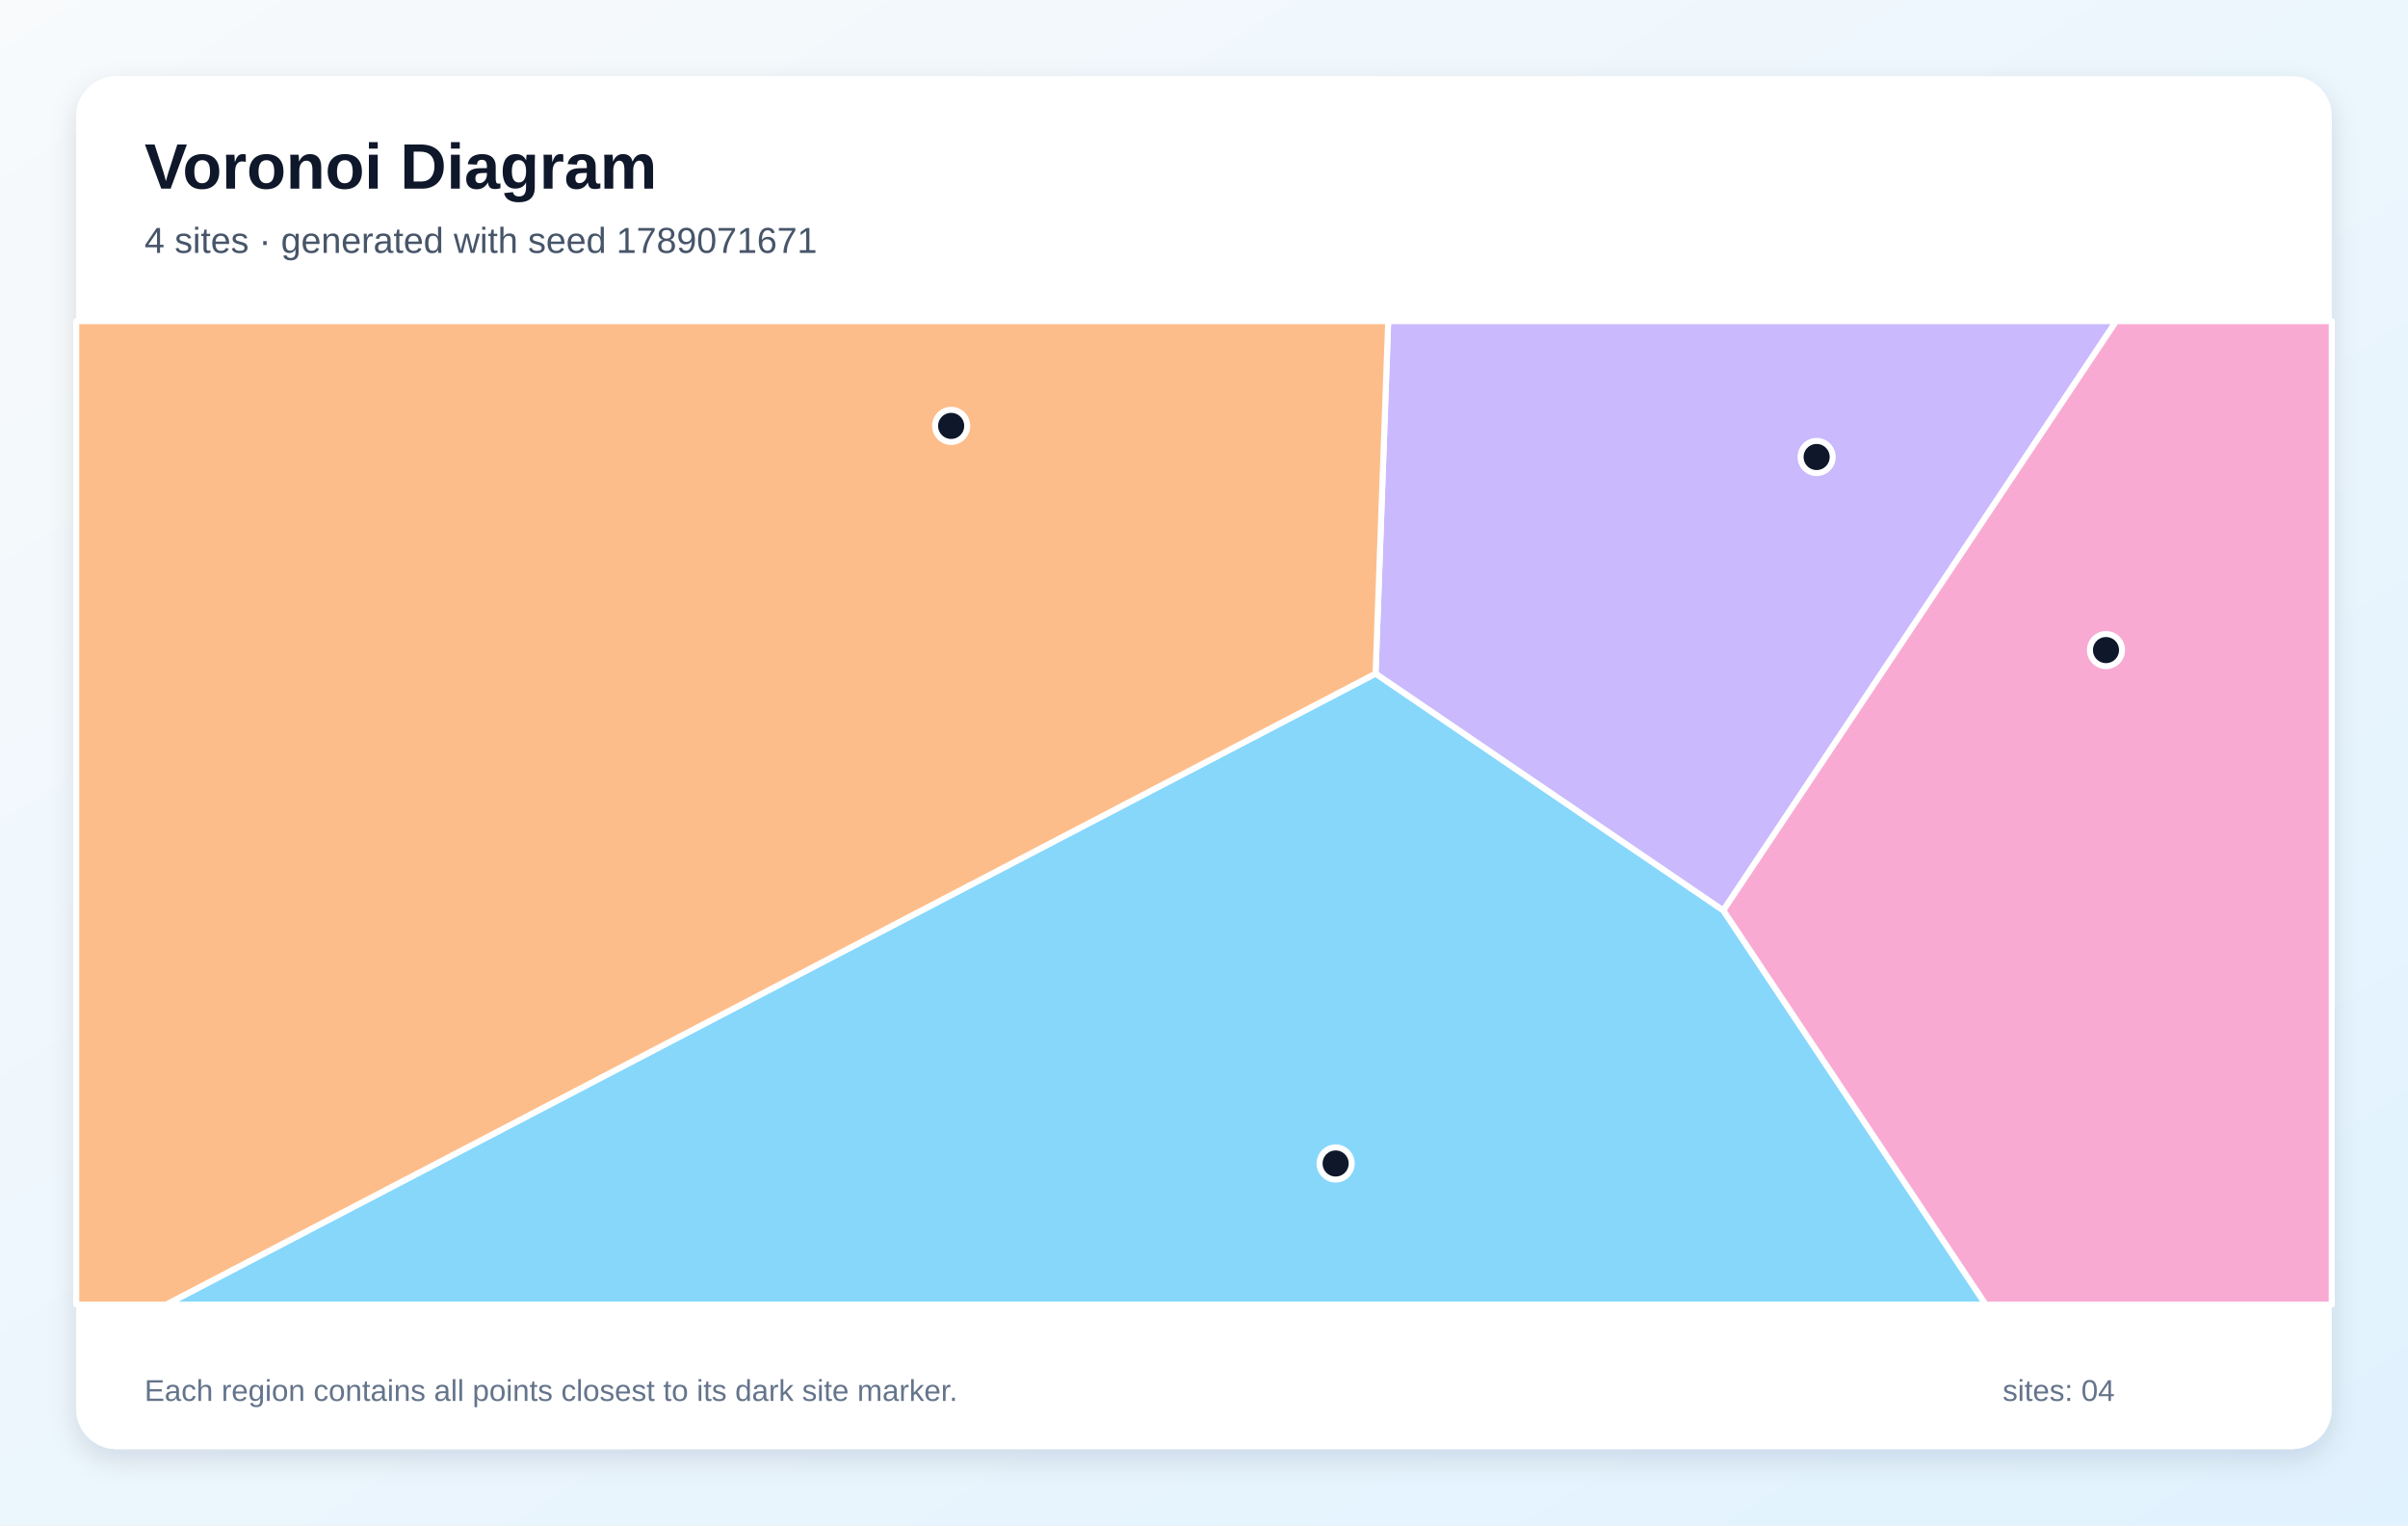
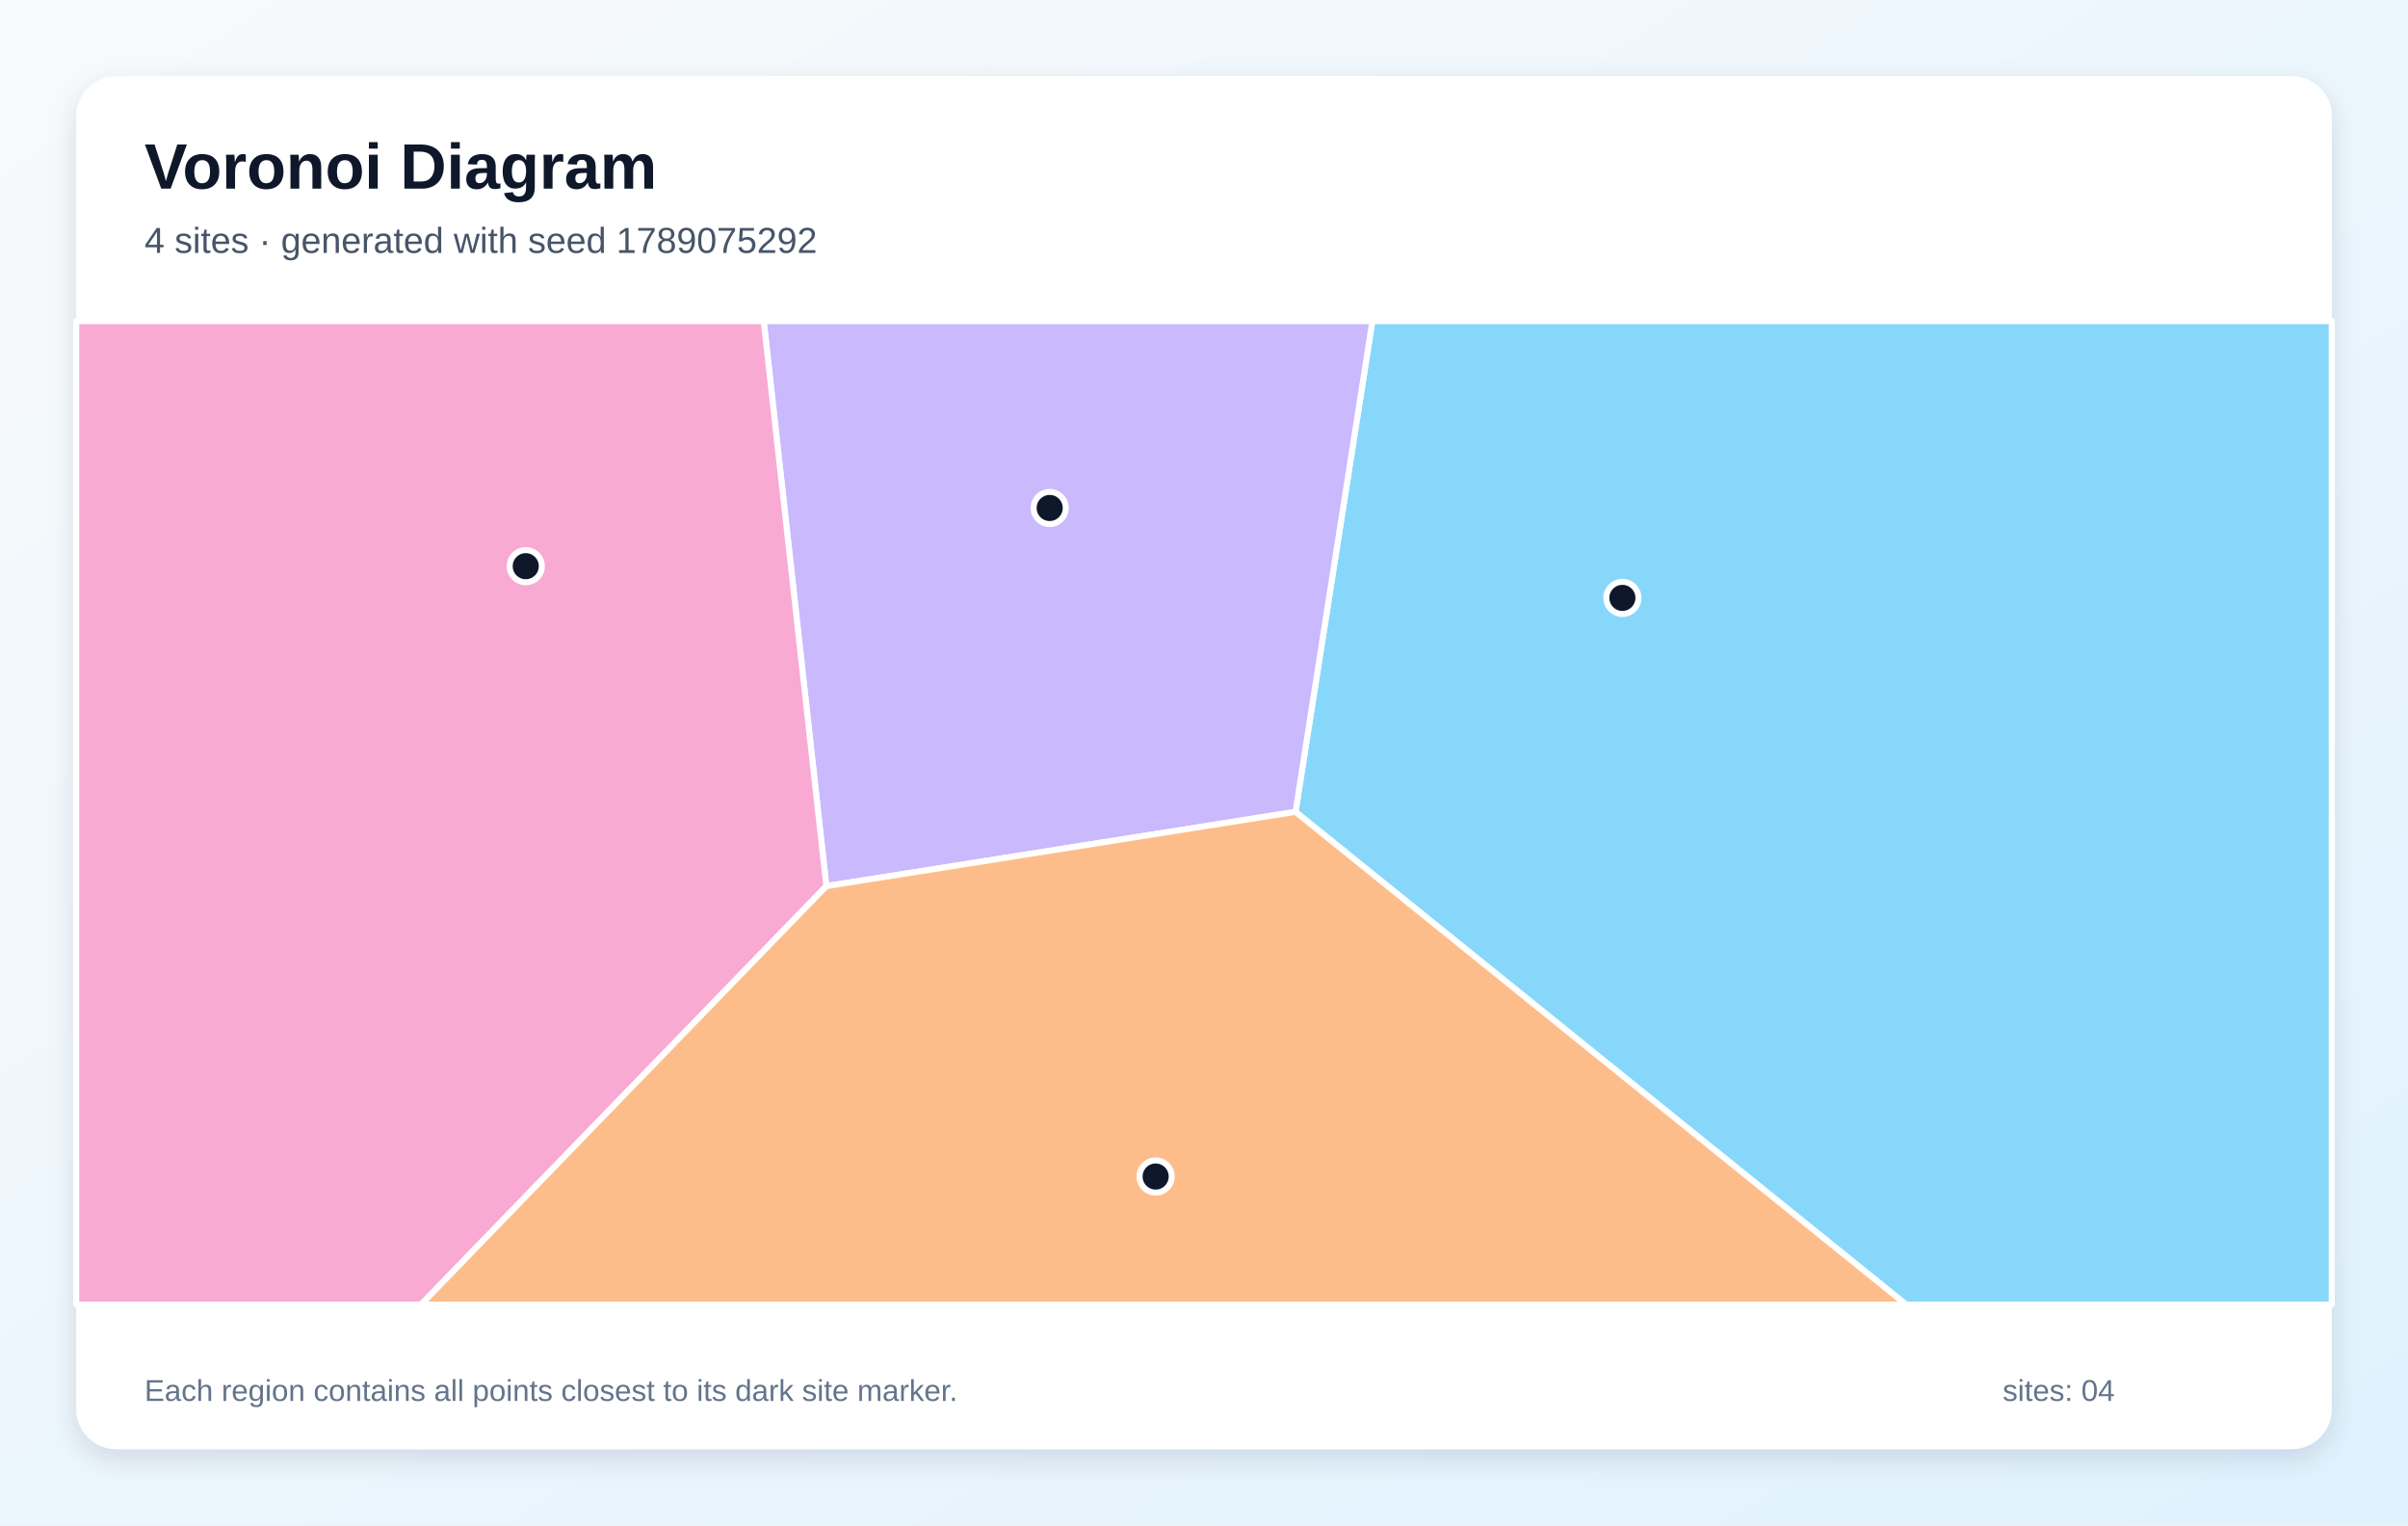
<svg xmlns="http://www.w3.org/2000/svg" width="1200" height="760" viewBox="0 0 1200 760" role="img" aria-labelledby="title description">
  <defs>
    <linearGradient id="background" x1="0" y1="0" x2="1" y2="1">
      <stop stop-color="#F8FAFC" />
      <stop offset="1" stop-color="#E0F2FE" />
    </linearGradient>
    <filter id="shadow" x="-10%" y="-10%" width="120%" height="120%">
      <feDropShadow dx="0" dy="5" stdDeviation="7" flood-color="#0F172A" flood-opacity=".12" />
    </filter>
  </defs>
  <rect width="1200" height="760" fill="url(#background)" />
  <rect x="38" y="38" width="1124" height="684" rx="20" fill="#FFFFFF" filter="url(#shadow)" />
  <g font-family="Arial, sans-serif">
    <text x="72" y="94" font-size="32" font-weight="700" fill="#0F172A">Voronoi Diagram</text>
-     <text x="72" y="126" font-size="18" fill="#475569">4 sites · generated with seed 1789071671</text>
+     <text x="72" y="126" font-size="18" fill="#475569">4 sites · generated with seed 1789075292</text>
  </g>
  <g stroke="#FFFFFF" stroke-width="3" stroke-linejoin="round">
-     <polygon points="685.5,335.6 858.8,453.6 989.6,650.0 82.8,650.0" fill="#38BDF8" fill-opacity="0.60" />
-     <polygon points="858.8,453.6 685.5,335.6 691.8,160.0 1054.6,160.0" fill="#A78BFA" fill-opacity="0.60" />
-     <polygon points="858.8,453.6 1054.6,160.0 1162.0,160.0 1162.0,650.0 989.6,650.0" fill="#F472B6" fill-opacity="0.60" />
-     <polygon points="38.0,160.0 691.8,160.0 685.5,335.6 82.8,650.0 38.0,650.0" fill="#FB923C" fill-opacity="0.60" />
+     <polygon points="645.6,404.5 683.9,160.0 1162.0,160.0 1162.0,650.0 949.9,650.0" fill="#38BDF8" fill-opacity="0.60" />
+     <polygon points="411.8,441.5 380.6,160.0 683.9,160.0 645.6,404.5" fill="#A78BFA" fill-opacity="0.60" />
+     <polygon points="38.0,160.0 380.6,160.0 411.8,441.5 209.8,650.0 38.0,650.0" fill="#F472B6" fill-opacity="0.60" />
+     <polygon points="411.8,441.5 645.6,404.5 949.9,650.0 209.8,650.0" fill="#FB923C" fill-opacity="0.60" />
  </g>
  <g>
-     <circle cx="665.6" cy="579.7" r="8" fill="#0F172A" stroke="#FFFFFF" stroke-width="3" />
-     <circle cx="905.3" cy="227.7" r="8" fill="#0F172A" stroke="#FFFFFF" stroke-width="3" />
-     <circle cx="1049.5" cy="323.9" r="8" fill="#0F172A" stroke="#FFFFFF" stroke-width="3" />
-     <circle cx="474.0" cy="212.2" r="8" fill="#0F172A" stroke="#FFFFFF" stroke-width="3" />
+     <circle cx="808.5" cy="297.9" r="8" fill="#0F172A" stroke="#FFFFFF" stroke-width="3" />
+     <circle cx="523.1" cy="253.1" r="8" fill="#0F172A" stroke="#FFFFFF" stroke-width="3" />
+     <circle cx="262.0" cy="282.1" r="8" fill="#0F172A" stroke="#FFFFFF" stroke-width="3" />
+     <circle cx="575.9" cy="586.2" r="8" fill="#0F172A" stroke="#FFFFFF" stroke-width="3" />
  </g>
  <g font-family="Arial, sans-serif" font-size="15" fill="#64748B">
    <text x="72" y="698">Each region contains all points closest to its dark site marker.</text>
    <text x="998" y="698">sites: 04</text>
  </g>
</svg>
